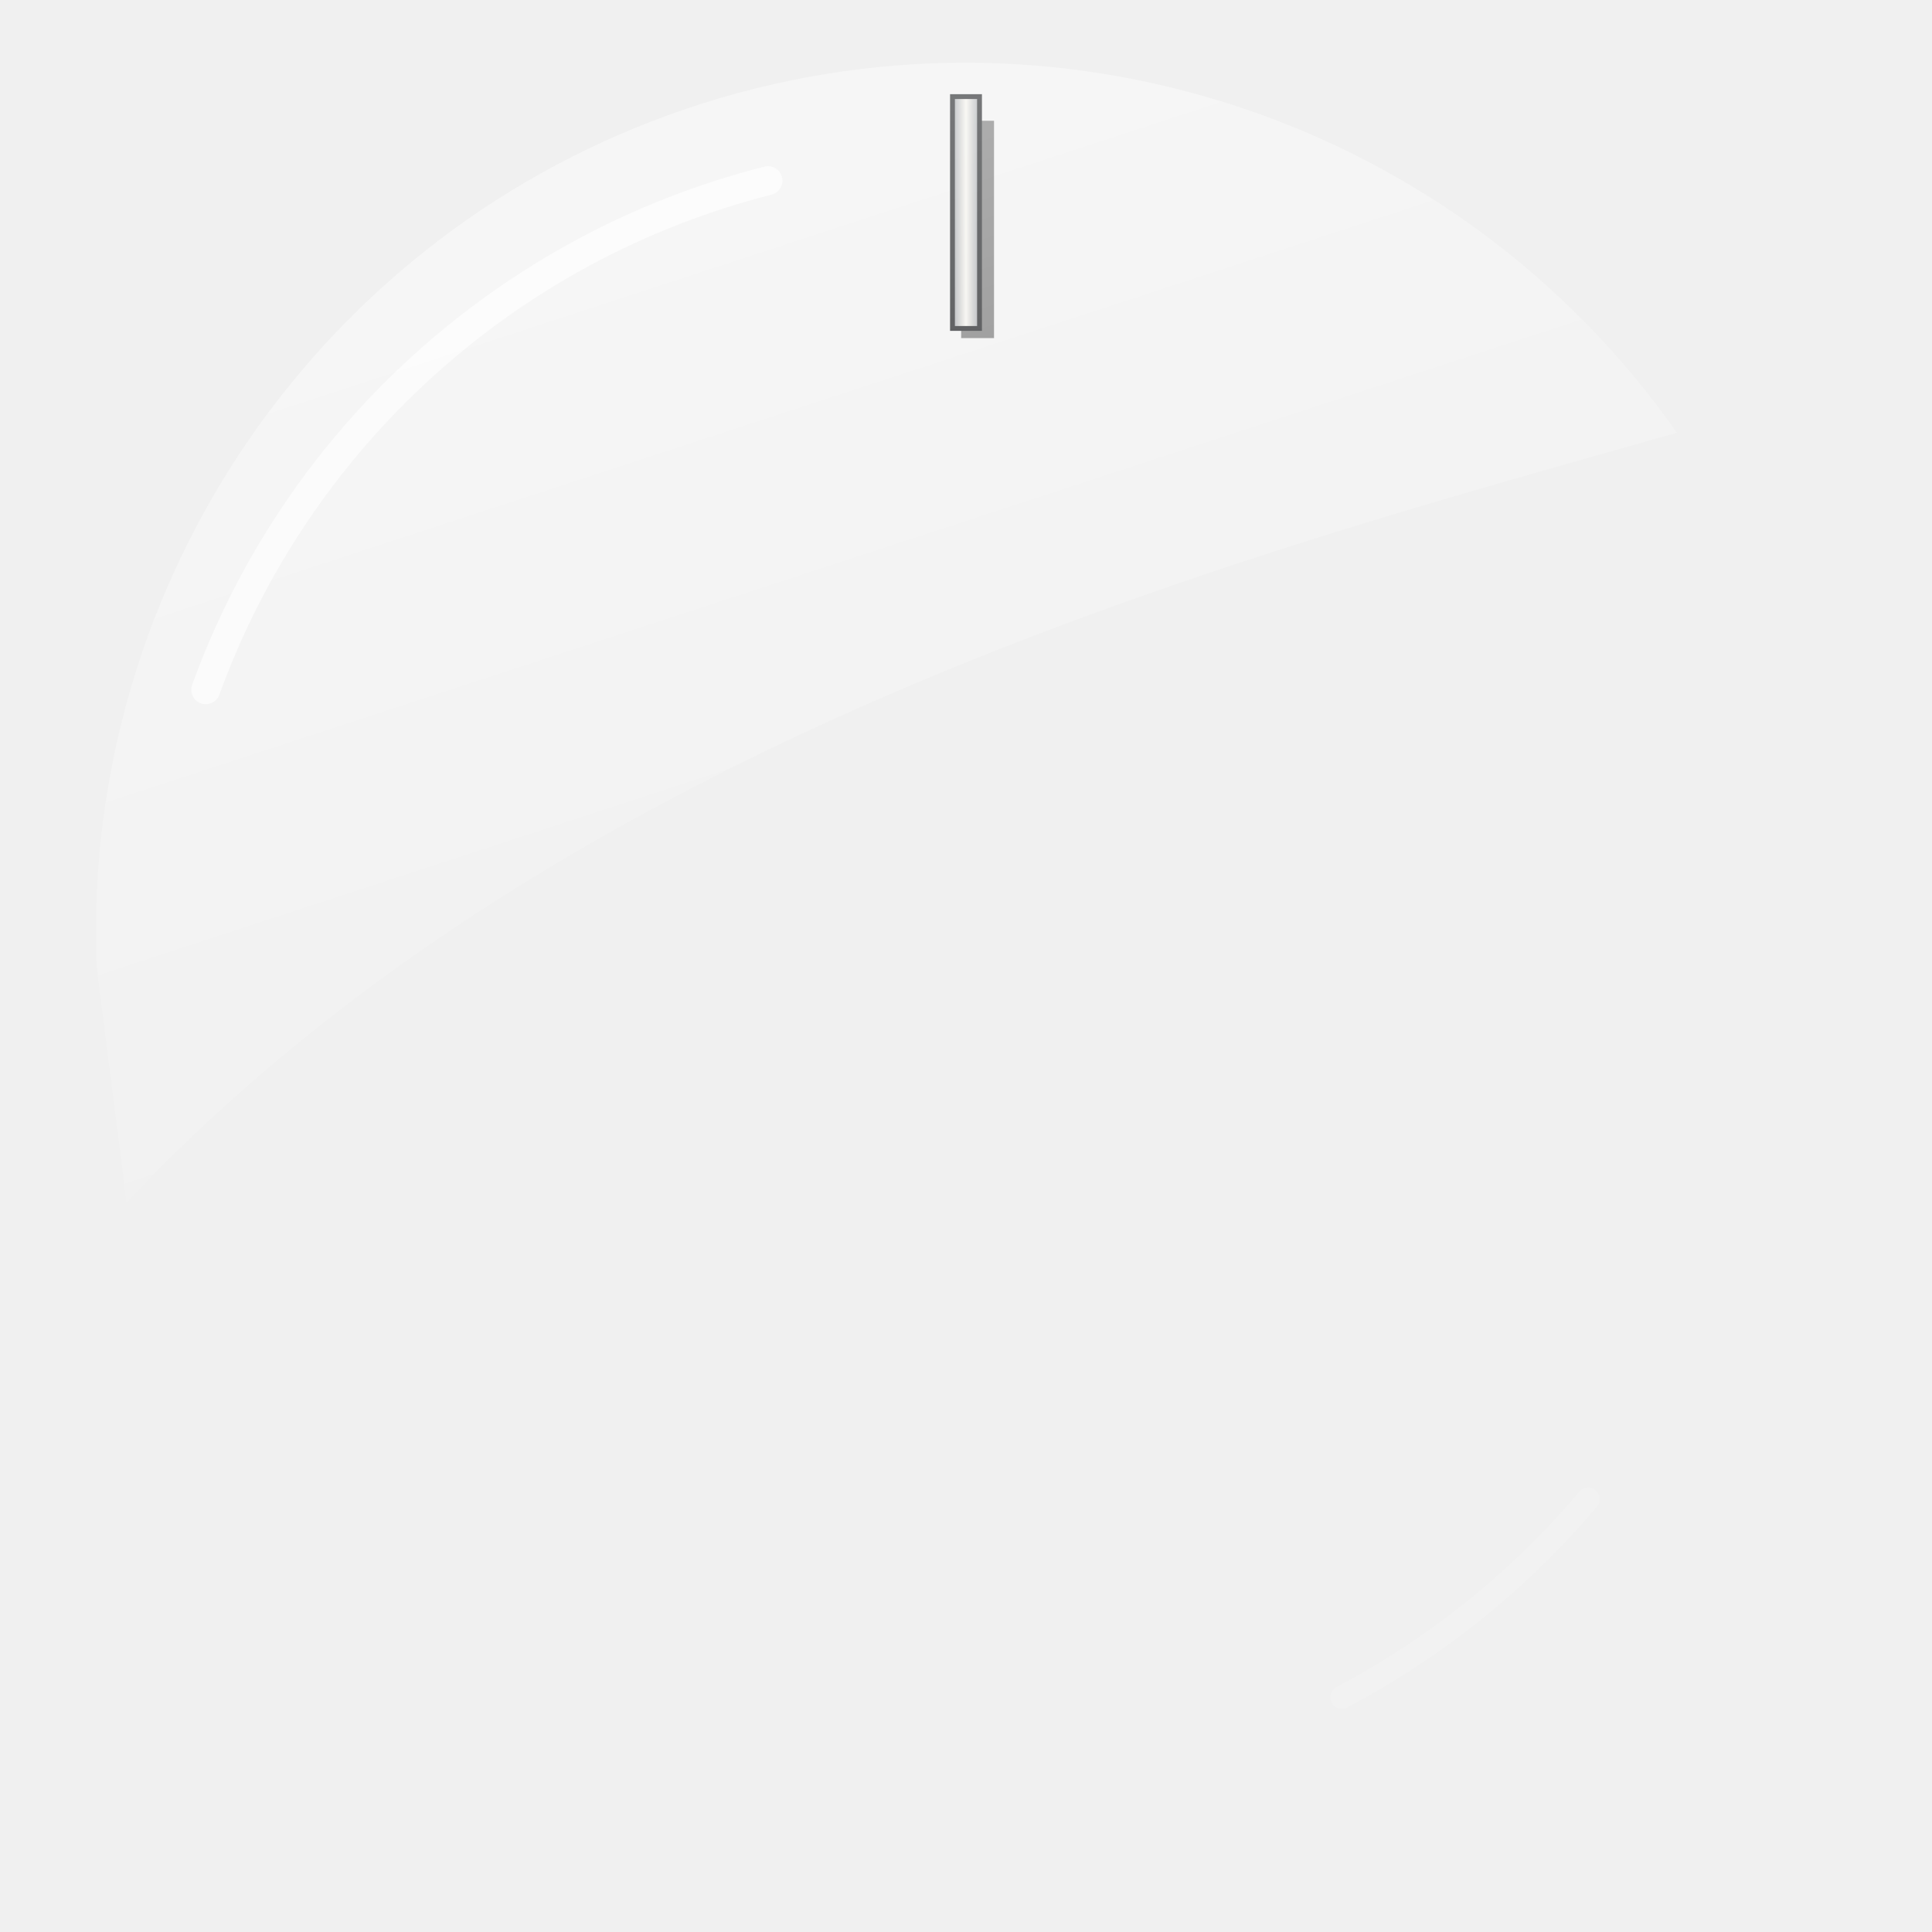
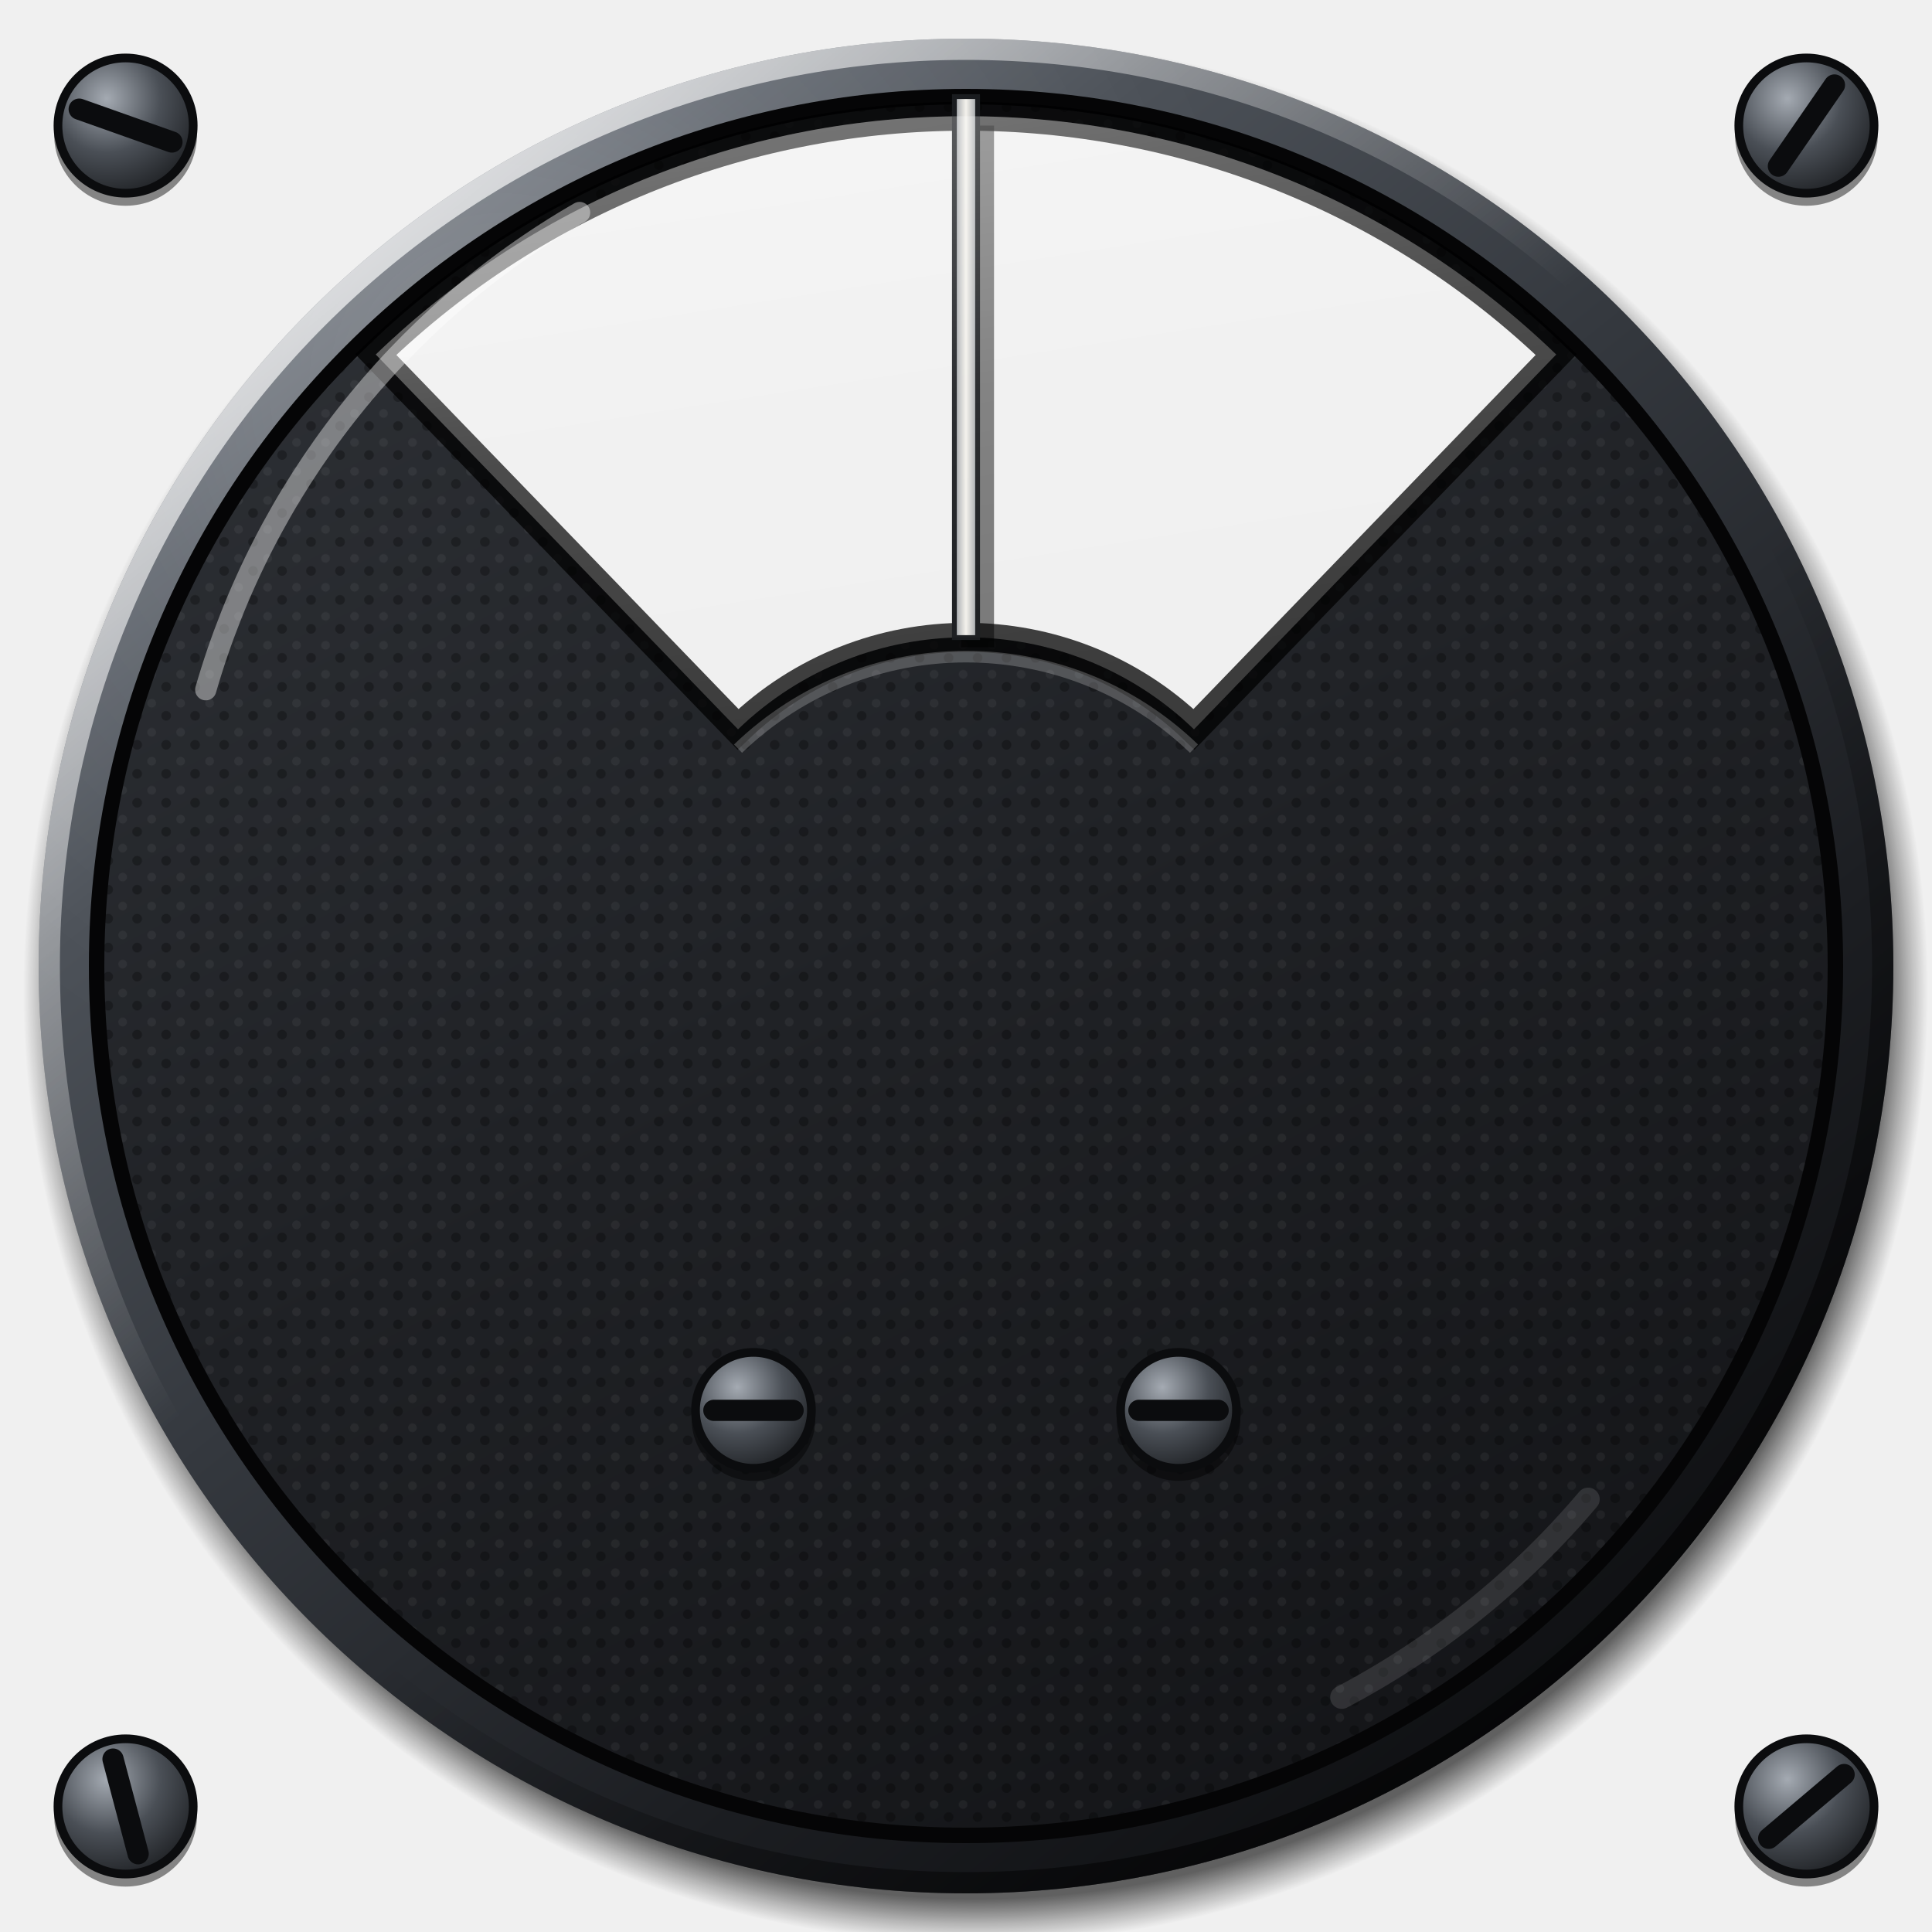
<svg xmlns="http://www.w3.org/2000/svg" viewBox="0 0 200 200" width="200" height="200">
  <defs>
-     <linearGradient id="glare" x1="0.15" y1="0" x2="0.6" y2="1">
-       <stop offset="0" stop-color="#FFFFFF" stop-opacity="0.5" />
-       <stop offset="0.6" stop-color="#FFFFFF" stop-opacity="0.17" />
+     <radialGradient id="screw" cx="0.36" cy="0.3" r="0.8">
+       <stop offset="0" stop-color="#A4AAB2" />
+       <stop offset="0.5" stop-color="#4A4F56" />
+       <stop offset="1" stop-color="#1A1C1F" />
+     </radialGradient>
+     <radialGradient id="cast" gradientUnits="userSpaceOnUse" cx="101" cy="102.6" r="98.6">
+       <stop offset="0.953" stop-color="#000" stop-opacity="0.6" />
+       <stop offset="0.98" stop-color="#000" stop-opacity="0.24" />
+       <stop offset="1" stop-color="#000" stop-opacity="0" />
+     </radialGradient>
+     <linearGradient id="bezel" x1="0.14" y1="0.06" x2="0.86" y2="0.96">
+       <stop offset="0" stop-color="#7C828B" />
+       <stop offset="0.22" stop-color="#4C5158" />
+       <stop offset="0.45" stop-color="#34383E" />
+       <stop offset="0.72" stop-color="#1C1E22" />
+       <stop offset="1" stop-color="#0B0C0E" />
+     </linearGradient>
+     <radialGradient id="sheen" gradientUnits="userSpaceOnUse" cx="52" cy="40" r="78">
+       <stop offset="0" stop-color="#FFFFFF" stop-opacity="0.22" />
+       <stop offset="0.5" stop-color="#FFFFFF" stop-opacity="0.07" />
+       <stop offset="1" stop-color="#FFFFFF" stop-opacity="0" />
+     </radialGradient>
+     <linearGradient id="chamfer" x1="0.15" y1="0.08" x2="0.85" y2="0.94">
+       <stop offset="0" stop-color="#FFFFFF" stop-opacity="0.75" />
+       <stop offset="0.42" stop-color="#FFFFFF" stop-opacity="0" />
+       <stop offset="0.58" stop-color="#000" stop-opacity="0" />
+       <stop offset="1" stop-color="#000" stop-opacity="0.7" />
+     </linearGradient>
+     <linearGradient id="plate" x1="0.2" y1="0" x2="0.7" y2="1">
+       <stop offset="0" stop-color="#2E3136" />
+       <stop offset="0.5" stop-color="#202226" />
+       <stop offset="1" stop-color="#141518" />
+     </linearGradient>
+     <linearGradient id="glare" x1="0" y1="0" x2="0.3" y2="1">
+       <stop offset="0" stop-color="#FFFFFF" stop-opacity="0.34" />
+       <stop offset="0.55" stop-color="#FFFFFF" stop-opacity="0.08" />
      <stop offset="1" stop-color="#FFFFFF" stop-opacity="0" />
    </linearGradient>
    <linearGradient id="lubber" x1="0" y1="0" x2="1" y2="0">
      <stop offset="0" stop-color="#9A9EA4" />
      <stop offset="0.5" stop-color="#F4F2EC" />
      <stop offset="1" stop-color="#9A9EA4" />
    </linearGradient>
+     <pattern id="grain" patternUnits="userSpaceOnUse" width="3" height="3">
+       <circle cx="0.7" cy="0.8" r="0.45" fill="#FFFFFF" fill-opacity="0.05" />
+       <circle cx="2.2" cy="2.1" r="0.5" fill="#000" fill-opacity="0.28" />
+     </pattern>
  </defs>
-   <line x1="101.2" y1="12.5" x2="101.2" y2="35" stroke="#000" stroke-opacity="0.5" stroke-width="3.4" />
-   <rect x="98.6" y="10" width="2.8" height="24" fill="url(#lubber)" stroke="#1A1C1F" stroke-width="0.5" />
-   <path d="M10 100A90 90 0 0 1 173.6 44.8C130.7 57 59.1 75.5 13.1 124.5Z" fill="url(#glare)" />
-   <path d="M21.3 71.4A83.9 83.9 0 0 1 79.5 18.7" fill="none" stroke="#FFFFFF" stroke-opacity="0.62" stroke-width="3" stroke-linecap="round" />
+   <circle cx="13" cy="13.9" r="7.4" fill="#000" fill-opacity="0.45" />
+   <circle cx="13" cy="13" r="7" fill="url(#screw)" stroke="#0B0C0E" stroke-width="0.9" />
+   <line x1="8.2" y1="11.3" x2="17.8" y2="14.7" stroke="#0B0C0E" stroke-width="2.2" stroke-linecap="round" />
+   <circle cx="187" cy="13.9" r="7.4" fill="#000" fill-opacity="0.45" />
+   <circle cx="187" cy="13" r="7" fill="url(#screw)" stroke="#0B0C0E" stroke-width="0.9" />
+   <line x1="184.1" y1="17.2" x2="189.9" y2="8.8" stroke="#0B0C0E" stroke-width="2.2" stroke-linecap="round" />
+   <circle cx="13" cy="187.9" r="7.4" fill="#000" fill-opacity="0.45" />
+   <circle cx="13" cy="187" r="7" fill="url(#screw)" stroke="#0B0C0E" stroke-width="0.9" />
+   <line x1="11.7" y1="182.1" x2="14.3" y2="191.9" stroke="#0B0C0E" stroke-width="2.2" stroke-linecap="round" />
+   <circle cx="187" cy="187.9" r="7.4" fill="#000" fill-opacity="0.45" />
+   <circle cx="187" cy="187" r="7" fill="url(#screw)" stroke="#0B0C0E" stroke-width="0.9" />
+   <line x1="190.9" y1="183.7" x2="183.1" y2="190.3" stroke="#0B0C0E" stroke-width="2.2" stroke-linecap="round" />
+   <path d="M2.4 102.6a98.6 98.6 0 1 0 197.2 0a98.6 98.6 0 1 0 -197.2 0ZM8 102.6a93 93 0 1 1 186 0a93 93 0 1 1 -186 0Z" fill="url(#cast)" fill-rule="evenodd" />
+   <path d="M4 100a96 96 0 1 0 192 0a96 96 0 1 0 -192 0ZM9.4 100a90.6 90.6 0 1 1 181.2 0a90.6 90.6 0 1 1 -181.2 0Z" fill="url(#bezel)" fill-rule="evenodd" />
+   <path d="M4 100a96 96 0 1 0 192 0a96 96 0 1 0 -192 0ZM9.4 100a90.6 90.6 0 1 1 181.2 0a90.6 90.6 0 1 1 -181.2 0Z" fill="url(#sheen)" fill-rule="evenodd" />
+   <circle cx="100" cy="100" r="94.9" fill="none" stroke="url(#chamfer)" stroke-width="2.2" />
+   <path d="M9.4 100a90.6 90.6 0 1 0 181.2 0a90.6 90.6 0 1 0 -181.2 0ZM38.9 36.7A88 88 0 0 1 161.1 36.7L123.6 75.5A34 34 0 0 0 76.4 75.5Z" fill="url(#plate)" fill-rule="evenodd" />
+   <path d="M9.4 100a90.6 90.6 0 1 0 181.2 0a90.6 90.6 0 1 0 -181.2 0ZM38.9 36.7A88 88 0 0 1 161.1 36.7L123.6 75.5A34 34 0 0 0 76.4 75.5Z" fill="url(#grain)" fill-rule="evenodd" />
+   <circle cx="100" cy="100" r="90" fill="none" stroke="#050506" stroke-width="1.6" />
+   <path data-window="" d="M38.9 36.7A88 88 0 0 1 161.1 36.7L123.6 75.5A34 34 0 0 0 76.4 75.5Z" fill="none" stroke="#000" stroke-opacity="0.75" stroke-width="3" />
+   <path d="M76.4 75.5A34 34 0 0 1 123.6 75.5" fill="none" stroke="#FFFFFF" stroke-opacity="0.22" stroke-width="1.2" transform="translate(0 2)" />
+   <line x1="101.2" y1="13" x2="101.2" y2="67" stroke="#000" stroke-opacity="0.5" stroke-width="3.4" />
+   <rect x="98.8" y="10" width="2.4" height="56" fill="url(#lubber)" stroke="#1A1C1F" stroke-width="0.5" />
+   <path d="M38.9 36.7A88 88 0 0 1 161.1 36.7L123.6 75.5A34 34 0 0 0 76.4 75.5Z" fill="url(#glare)" />
+   <circle cx="78" cy="146.9" r="6.4" fill="#000" fill-opacity="0.45" />
+   <circle cx="78" cy="146" r="6" fill="url(#screw)" stroke="#0B0C0E" stroke-width="0.9" />
+   <line x1="73.9" y1="146" x2="82.1" y2="146" stroke="#0B0C0E" stroke-width="2.2" stroke-linecap="round" />
+   <circle cx="122" cy="146.9" r="6.4" fill="#000" fill-opacity="0.45" />
+   <circle cx="122" cy="146" r="6" fill="url(#screw)" stroke="#0B0C0E" stroke-width="0.9" />
+   <line x1="117.9" y1="146" x2="126.1" y2="146" stroke="#0B0C0E" stroke-width="2.2" stroke-linecap="round" />
+   <path d="M21.3 71.4A83.9 83.9 0 0 1 60 22" fill="none" stroke="#FFFFFF" stroke-opacity="0.4" stroke-width="2.2" stroke-linecap="round" />
  <path d="M164.4 155.2A85.9 85.9 0 0 1 138.9 175.7" fill="none" stroke="#FFFFFF" stroke-opacity="0.12" stroke-width="2.4" stroke-linecap="round" />
</svg>
